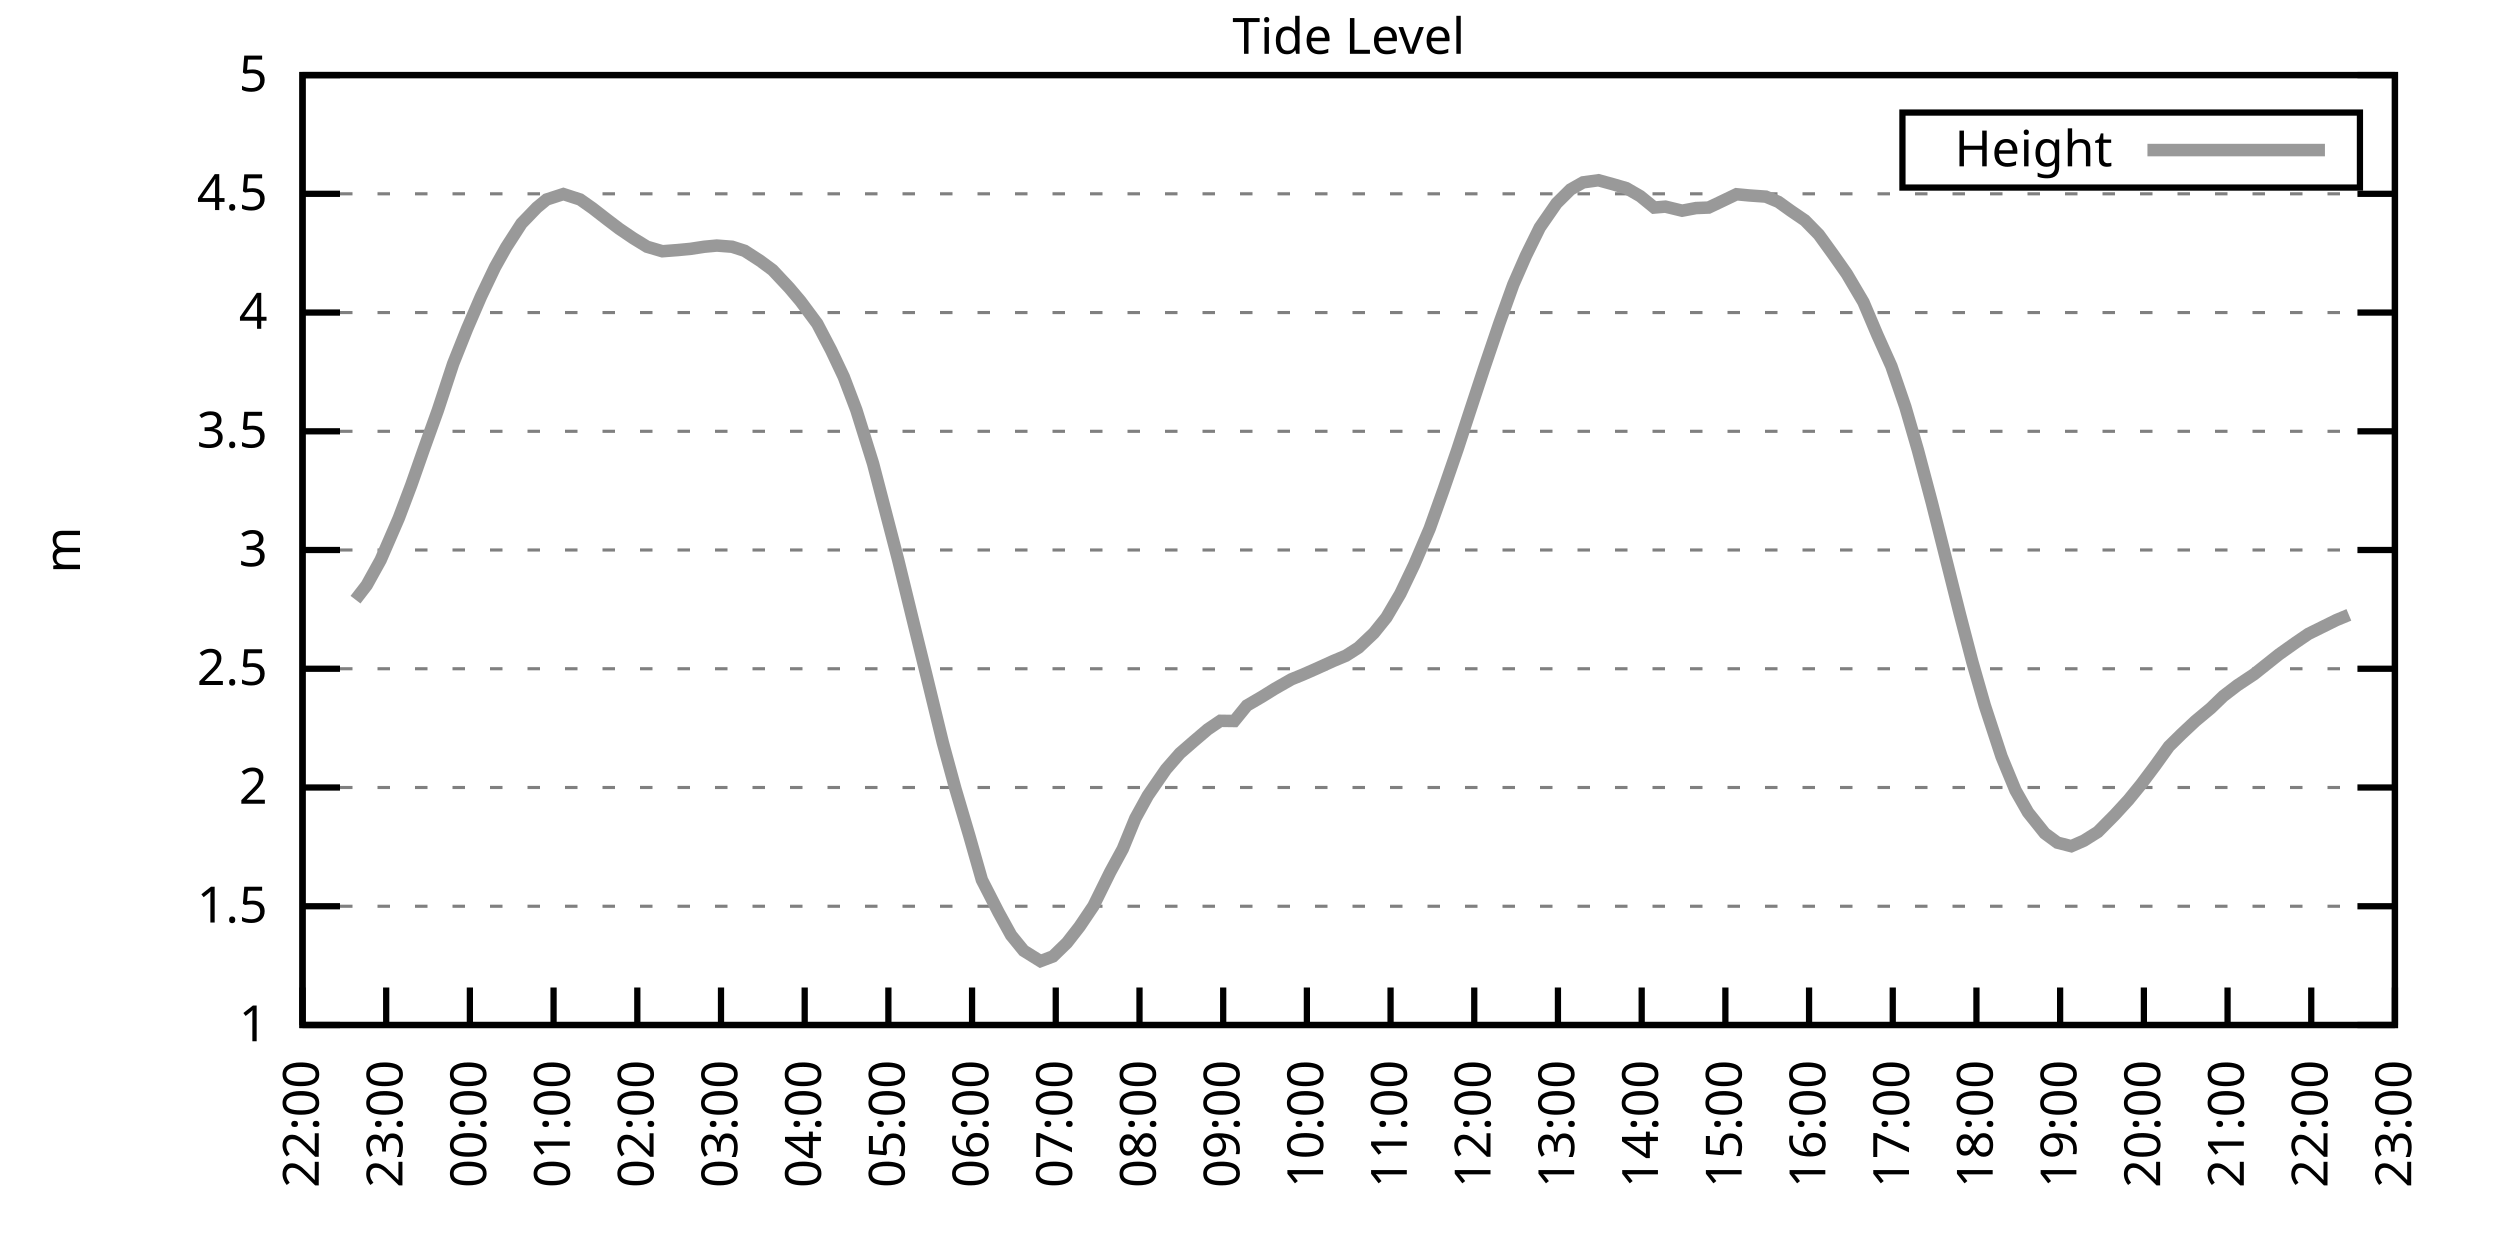
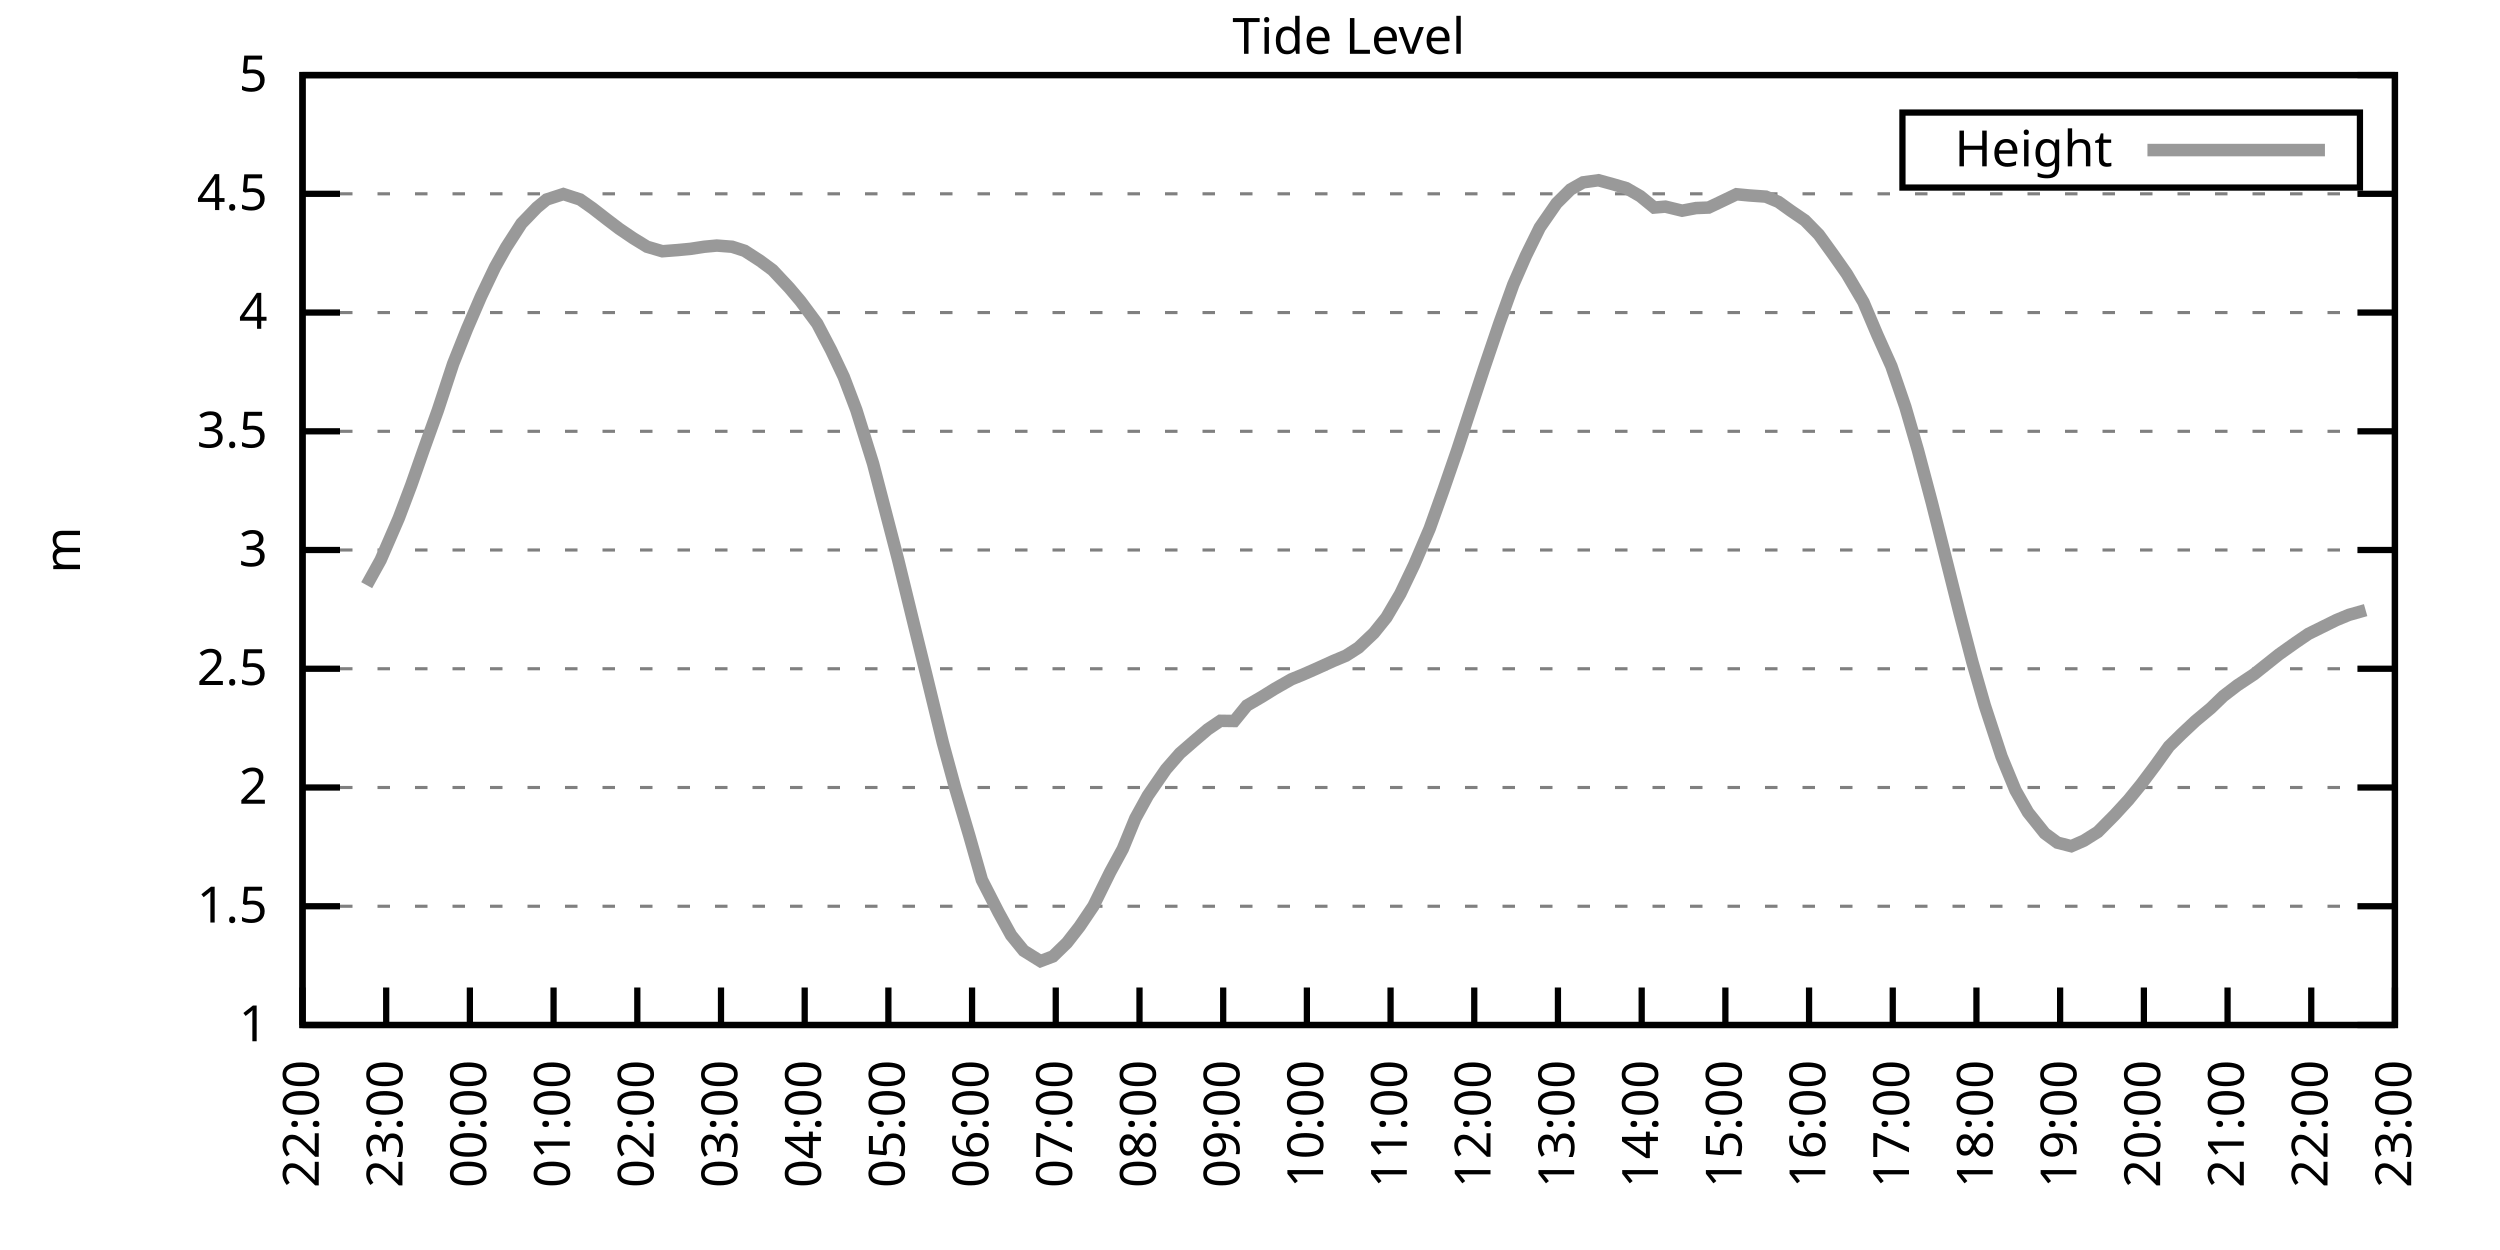
<svg xmlns="http://www.w3.org/2000/svg" xmlns:xlink="http://www.w3.org/1999/xlink" width="400" height="200" viewBox="0 0 400 200">
  <g id="gnuplot_canvas">
    <rect x="0" y="0" width="400" height="200" fill="none" />
    <defs>
      <circle id="gpDot" r="0.5" stroke-width="0.5" stroke="currentColor" />
      <path id="gpPt0" stroke-width="0.333" stroke="currentColor" d="M-1,0 h2 M0,-1 v2" />
      <path id="gpPt1" stroke-width="0.333" stroke="currentColor" d="M-1,-1 L1,1 M1,-1 L-1,1" />
      <path id="gpPt2" stroke-width="0.333" stroke="currentColor" d="M-1,0 L1,0 M0,-1 L0,1 M-1,-1 L1,1 M-1,1 L1,-1" />
      <rect id="gpPt3" stroke-width="0.333" stroke="currentColor" x="-1" y="-1" width="2" height="2" />
      <rect id="gpPt4" stroke-width="0.333" stroke="currentColor" fill="currentColor" x="-1" y="-1" width="2" height="2" />
      <circle id="gpPt5" stroke-width="0.333" stroke="currentColor" cx="0" cy="0" r="1" />
      <use xlink:href="#gpPt5" id="gpPt6" fill="currentColor" stroke="none" />
      <path id="gpPt7" stroke-width="0.333" stroke="currentColor" d="M0,-1.33 L-1.33,0.67 L1.33,0.67 z" />
      <use xlink:href="#gpPt7" id="gpPt8" fill="currentColor" stroke="none" />
      <use xlink:href="#gpPt7" id="gpPt9" stroke="currentColor" transform="rotate(180)" />
      <use xlink:href="#gpPt9" id="gpPt10" fill="currentColor" stroke="none" />
      <use xlink:href="#gpPt3" id="gpPt11" stroke="currentColor" transform="rotate(45)" />
      <use xlink:href="#gpPt11" id="gpPt12" fill="currentColor" stroke="none" />
      <path id="gpPt13" stroke-width="0.333" stroke="currentColor" d="M0,1.330 L1.265,0.411 L0.782,-1.067 L-0.782,-1.076 L-1.265,0.411 z" />
      <use xlink:href="#gpPt13" id="gpPt14" fill="currentColor" stroke="none" />
      <filter id="textbox" filterUnits="objectBoundingBox" x="0" y="0" height="1" width="1">
        <feFlood flood-color="white" flood-opacity="1" result="bgnd" />
        <feComposite in="SourceGraphic" in2="bgnd" operator="atop" />
      </filter>
      <filter id="greybox" filterUnits="objectBoundingBox" x="0" y="0" height="1" width="1">
        <feFlood flood-color="lightgrey" flood-opacity="1" result="grey" />
        <feComposite in="SourceGraphic" in2="grey" operator="atop" />
      </filter>
    </defs>
    <g fill="none" color="white" stroke="currentColor" stroke-width="1.00" stroke-linecap="butt" stroke-linejoin="miter">
</g>
    <g fill="none" color="black" stroke="currentColor" stroke-width="1.00" stroke-linecap="butt" stroke-linejoin="miter">
      <g stroke="none" shape-rendering="crispEdges">
        <polygon fill="rgb(255, 255, 255)" points="48.40,164.00 383.18,164.00 383.18,12.02 48.40,12.02 " />
      </g>
    </g>
    <g fill="none" color="black" stroke="currentColor" stroke-width="1.00" stroke-linecap="butt" stroke-linejoin="miter">
</g>
    <g fill="none" color="black" stroke="black" stroke-width="0.50" stroke-linecap="butt" stroke-linejoin="miter">
</g>
    <g fill="none" color="gray" stroke="currentColor" stroke-width="0.50" stroke-linecap="butt" stroke-linejoin="miter">
      <path stroke="gray" stroke-dasharray="2,4" class="gridline" d="M48.40,164.00 L383.19,164.00  " />
    </g>
    <g fill="none" color="gray" stroke="gray" stroke-width="1.00" stroke-linecap="butt" stroke-linejoin="miter">
</g>
    <g fill="none" color="black" stroke="currentColor" stroke-width="1.00" stroke-linecap="butt" stroke-linejoin="miter">
      <path stroke="black" d="M48.40,164.00 L54.40,164.00 M383.19,164.00 L377.19,164.00  " />
      <g transform="translate(42.80,166.60)" stroke="none" fill="black" font-family="Sans" font-size="8.00" text-anchor="end">
        <text>
          <tspan font-family="Sans"> 1</tspan>
        </text>
      </g>
    </g>
    <g fill="none" color="black" stroke="currentColor" stroke-width="1.00" stroke-linecap="butt" stroke-linejoin="miter">
</g>
    <g fill="none" color="black" stroke="black" stroke-width="0.50" stroke-linecap="butt" stroke-linejoin="miter">
</g>
    <g fill="none" color="gray" stroke="currentColor" stroke-width="0.50" stroke-linecap="butt" stroke-linejoin="miter">
      <path stroke="gray" stroke-dasharray="2,4" class="gridline" d="M48.40,145.00 L383.19,145.00  " />
    </g>
    <g fill="none" color="gray" stroke="gray" stroke-width="1.00" stroke-linecap="butt" stroke-linejoin="miter">
</g>
    <g fill="none" color="black" stroke="currentColor" stroke-width="1.00" stroke-linecap="butt" stroke-linejoin="miter">
      <path stroke="black" d="M48.40,145.00 L54.40,145.00 M383.19,145.00 L377.19,145.00  " />
      <g transform="translate(42.80,147.60)" stroke="none" fill="black" font-family="Sans" font-size="8.00" text-anchor="end">
        <text>
          <tspan font-family="Sans"> 1.5</tspan>
        </text>
      </g>
    </g>
    <g fill="none" color="black" stroke="currentColor" stroke-width="1.00" stroke-linecap="butt" stroke-linejoin="miter">
</g>
    <g fill="none" color="black" stroke="black" stroke-width="0.50" stroke-linecap="butt" stroke-linejoin="miter">
</g>
    <g fill="none" color="gray" stroke="currentColor" stroke-width="0.50" stroke-linecap="butt" stroke-linejoin="miter">
      <path stroke="gray" stroke-dasharray="2,4" class="gridline" d="M48.40,126.00 L383.19,126.00  " />
    </g>
    <g fill="none" color="gray" stroke="gray" stroke-width="1.00" stroke-linecap="butt" stroke-linejoin="miter">
</g>
    <g fill="none" color="black" stroke="currentColor" stroke-width="1.00" stroke-linecap="butt" stroke-linejoin="miter">
      <path stroke="black" d="M48.40,126.00 L54.40,126.00 M383.19,126.00 L377.19,126.00  " />
      <g transform="translate(42.80,128.60)" stroke="none" fill="black" font-family="Sans" font-size="8.00" text-anchor="end">
        <text>
          <tspan font-family="Sans"> 2</tspan>
        </text>
      </g>
    </g>
    <g fill="none" color="black" stroke="currentColor" stroke-width="1.00" stroke-linecap="butt" stroke-linejoin="miter">
</g>
    <g fill="none" color="black" stroke="black" stroke-width="0.50" stroke-linecap="butt" stroke-linejoin="miter">
</g>
    <g fill="none" color="gray" stroke="currentColor" stroke-width="0.50" stroke-linecap="butt" stroke-linejoin="miter">
      <path stroke="gray" stroke-dasharray="2,4" class="gridline" d="M48.40,107.00 L383.19,107.00  " />
    </g>
    <g fill="none" color="gray" stroke="gray" stroke-width="1.00" stroke-linecap="butt" stroke-linejoin="miter">
</g>
    <g fill="none" color="black" stroke="currentColor" stroke-width="1.00" stroke-linecap="butt" stroke-linejoin="miter">
      <path stroke="black" d="M48.40,107.00 L54.40,107.00 M383.19,107.00 L377.19,107.00  " />
      <g transform="translate(42.80,109.60)" stroke="none" fill="black" font-family="Sans" font-size="8.00" text-anchor="end">
        <text>
          <tspan font-family="Sans"> 2.5</tspan>
        </text>
      </g>
    </g>
    <g fill="none" color="black" stroke="currentColor" stroke-width="1.00" stroke-linecap="butt" stroke-linejoin="miter">
</g>
    <g fill="none" color="black" stroke="black" stroke-width="0.50" stroke-linecap="butt" stroke-linejoin="miter">
</g>
    <g fill="none" color="gray" stroke="currentColor" stroke-width="0.50" stroke-linecap="butt" stroke-linejoin="miter">
      <path stroke="gray" stroke-dasharray="2,4" class="gridline" d="M48.40,88.00 L383.19,88.00  " />
    </g>
    <g fill="none" color="gray" stroke="gray" stroke-width="1.00" stroke-linecap="butt" stroke-linejoin="miter">
</g>
    <g fill="none" color="black" stroke="currentColor" stroke-width="1.00" stroke-linecap="butt" stroke-linejoin="miter">
      <path stroke="black" d="M48.40,88.00 L54.40,88.00 M383.19,88.00 L377.19,88.00  " />
      <g transform="translate(42.80,90.60)" stroke="none" fill="black" font-family="Sans" font-size="8.00" text-anchor="end">
        <text>
          <tspan font-family="Sans"> 3</tspan>
        </text>
      </g>
    </g>
    <g fill="none" color="black" stroke="currentColor" stroke-width="1.00" stroke-linecap="butt" stroke-linejoin="miter">
</g>
    <g fill="none" color="black" stroke="black" stroke-width="0.50" stroke-linecap="butt" stroke-linejoin="miter">
</g>
    <g fill="none" color="gray" stroke="currentColor" stroke-width="0.50" stroke-linecap="butt" stroke-linejoin="miter">
      <path stroke="gray" stroke-dasharray="2,4" class="gridline" d="M48.40,69.01 L383.19,69.01  " />
    </g>
    <g fill="none" color="gray" stroke="gray" stroke-width="1.00" stroke-linecap="butt" stroke-linejoin="miter">
</g>
    <g fill="none" color="black" stroke="currentColor" stroke-width="1.00" stroke-linecap="butt" stroke-linejoin="miter">
      <path stroke="black" d="M48.40,69.01 L54.40,69.01 M383.19,69.01 L377.19,69.01  " />
      <g transform="translate(42.80,71.61)" stroke="none" fill="black" font-family="Sans" font-size="8.00" text-anchor="end">
        <text>
          <tspan font-family="Sans"> 3.5</tspan>
        </text>
      </g>
    </g>
    <g fill="none" color="black" stroke="currentColor" stroke-width="1.00" stroke-linecap="butt" stroke-linejoin="miter">
</g>
    <g fill="none" color="black" stroke="black" stroke-width="0.50" stroke-linecap="butt" stroke-linejoin="miter">
</g>
    <g fill="none" color="gray" stroke="currentColor" stroke-width="0.50" stroke-linecap="butt" stroke-linejoin="miter">
      <path stroke="gray" stroke-dasharray="2,4" class="gridline" d="M48.40,50.01 L383.19,50.01  " />
    </g>
    <g fill="none" color="gray" stroke="gray" stroke-width="1.00" stroke-linecap="butt" stroke-linejoin="miter">
</g>
    <g fill="none" color="black" stroke="currentColor" stroke-width="1.00" stroke-linecap="butt" stroke-linejoin="miter">
      <path stroke="black" d="M48.40,50.01 L54.40,50.01 M383.19,50.01 L377.19,50.01  " />
      <g transform="translate(42.80,52.61)" stroke="none" fill="black" font-family="Sans" font-size="8.00" text-anchor="end">
        <text>
          <tspan font-family="Sans"> 4</tspan>
        </text>
      </g>
    </g>
    <g fill="none" color="black" stroke="currentColor" stroke-width="1.00" stroke-linecap="butt" stroke-linejoin="miter">
</g>
    <g fill="none" color="black" stroke="black" stroke-width="0.50" stroke-linecap="butt" stroke-linejoin="miter">
</g>
    <g fill="none" color="gray" stroke="currentColor" stroke-width="0.50" stroke-linecap="butt" stroke-linejoin="miter">
      <path stroke="gray" stroke-dasharray="2,4" class="gridline" d="M48.40,31.01 L383.19,31.01  " />
    </g>
    <g fill="none" color="gray" stroke="gray" stroke-width="1.00" stroke-linecap="butt" stroke-linejoin="miter">
</g>
    <g fill="none" color="black" stroke="currentColor" stroke-width="1.00" stroke-linecap="butt" stroke-linejoin="miter">
      <path stroke="black" d="M48.40,31.01 L54.40,31.01 M383.19,31.01 L377.19,31.01  " />
      <g transform="translate(42.80,33.61)" stroke="none" fill="black" font-family="Sans" font-size="8.00" text-anchor="end">
        <text>
          <tspan font-family="Sans"> 4.5</tspan>
        </text>
      </g>
    </g>
    <g fill="none" color="black" stroke="currentColor" stroke-width="1.00" stroke-linecap="butt" stroke-linejoin="miter">
</g>
    <g fill="none" color="black" stroke="black" stroke-width="0.50" stroke-linecap="butt" stroke-linejoin="miter">
</g>
    <g fill="none" color="gray" stroke="currentColor" stroke-width="0.50" stroke-linecap="butt" stroke-linejoin="miter">
      <path stroke="gray" stroke-dasharray="2,4" class="gridline" d="M48.40,12.01 L383.19,12.01  " />
    </g>
    <g fill="none" color="gray" stroke="gray" stroke-width="1.00" stroke-linecap="butt" stroke-linejoin="miter">
</g>
    <g fill="none" color="black" stroke="currentColor" stroke-width="1.00" stroke-linecap="butt" stroke-linejoin="miter">
      <path stroke="black" d="M48.40,12.01 L54.40,12.01 M383.19,12.01 L377.19,12.01  " />
      <g transform="translate(42.80,14.61)" stroke="none" fill="black" font-family="Sans" font-size="8.00" text-anchor="end">
        <text>
          <tspan font-family="Sans"> 5</tspan>
        </text>
      </g>
    </g>
    <g fill="none" color="black" stroke="currentColor" stroke-width="1.00" stroke-linecap="butt" stroke-linejoin="miter">
      <path stroke="black" d="M48.40,164.00 L48.40,158.00  " />
      <g transform="translate(51.00,169.60) rotate(270.00)" stroke="none" fill="black" font-family="Sans" font-size="8.00" text-anchor="end">
        <text>
          <tspan font-family="Sans">22:00</tspan>
        </text>
      </g>
    </g>
    <g fill="none" color="black" stroke="currentColor" stroke-width="1.00" stroke-linecap="butt" stroke-linejoin="miter">
      <path stroke="black" d="M61.79,164.00 L61.79,158.00  " />
      <g transform="translate(64.39,169.60) rotate(270.00)" stroke="none" fill="black" font-family="Sans" font-size="8.00" text-anchor="end">
        <text>
          <tspan font-family="Sans">23:00</tspan>
        </text>
      </g>
    </g>
    <g fill="none" color="black" stroke="currentColor" stroke-width="1.00" stroke-linecap="butt" stroke-linejoin="miter">
      <path stroke="black" d="M75.18,164.00 L75.18,158.00  " />
      <g transform="translate(77.78,169.60) rotate(270.00)" stroke="none" fill="black" font-family="Sans" font-size="8.00" text-anchor="end">
        <text>
          <tspan font-family="Sans">00:00</tspan>
        </text>
      </g>
    </g>
    <g fill="none" color="black" stroke="currentColor" stroke-width="1.00" stroke-linecap="butt" stroke-linejoin="miter">
      <path stroke="black" d="M88.57,164.00 L88.57,158.00  " />
      <g transform="translate(91.17,169.60) rotate(270.00)" stroke="none" fill="black" font-family="Sans" font-size="8.00" text-anchor="end">
        <text>
          <tspan font-family="Sans">01:00</tspan>
        </text>
      </g>
    </g>
    <g fill="none" color="black" stroke="currentColor" stroke-width="1.00" stroke-linecap="butt" stroke-linejoin="miter">
      <path stroke="black" d="M101.97,164.00 L101.97,158.00  " />
      <g transform="translate(104.57,169.60) rotate(270.00)" stroke="none" fill="black" font-family="Sans" font-size="8.00" text-anchor="end">
        <text>
          <tspan font-family="Sans">02:00</tspan>
        </text>
      </g>
    </g>
    <g fill="none" color="black" stroke="currentColor" stroke-width="1.00" stroke-linecap="butt" stroke-linejoin="miter">
      <path stroke="black" d="M115.36,164.00 L115.36,158.00  " />
      <g transform="translate(117.96,169.60) rotate(270.00)" stroke="none" fill="black" font-family="Sans" font-size="8.00" text-anchor="end">
        <text>
          <tspan font-family="Sans">03:00</tspan>
        </text>
      </g>
    </g>
    <g fill="none" color="black" stroke="currentColor" stroke-width="1.00" stroke-linecap="butt" stroke-linejoin="miter">
      <path stroke="black" d="M128.75,164.00 L128.75,158.00  " />
      <g transform="translate(131.35,169.60) rotate(270.00)" stroke="none" fill="black" font-family="Sans" font-size="8.00" text-anchor="end">
        <text>
          <tspan font-family="Sans">04:00</tspan>
        </text>
      </g>
    </g>
    <g fill="none" color="black" stroke="currentColor" stroke-width="1.00" stroke-linecap="butt" stroke-linejoin="miter">
      <path stroke="black" d="M142.14,164.00 L142.14,158.00  " />
      <g transform="translate(144.74,169.60) rotate(270.00)" stroke="none" fill="black" font-family="Sans" font-size="8.00" text-anchor="end">
        <text>
          <tspan font-family="Sans">05:00</tspan>
        </text>
      </g>
    </g>
    <g fill="none" color="black" stroke="currentColor" stroke-width="1.00" stroke-linecap="butt" stroke-linejoin="miter">
      <path stroke="black" d="M155.53,164.00 L155.53,158.00  " />
      <g transform="translate(158.13,169.60) rotate(270.00)" stroke="none" fill="black" font-family="Sans" font-size="8.00" text-anchor="end">
        <text>
          <tspan font-family="Sans">06:00</tspan>
        </text>
      </g>
    </g>
    <g fill="none" color="black" stroke="currentColor" stroke-width="1.00" stroke-linecap="butt" stroke-linejoin="miter">
      <path stroke="black" d="M168.92,164.00 L168.92,158.00  " />
      <g transform="translate(171.52,169.60) rotate(270.00)" stroke="none" fill="black" font-family="Sans" font-size="8.00" text-anchor="end">
        <text>
          <tspan font-family="Sans">07:00</tspan>
        </text>
      </g>
    </g>
    <g fill="none" color="black" stroke="currentColor" stroke-width="1.00" stroke-linecap="butt" stroke-linejoin="miter">
      <path stroke="black" d="M182.32,164.00 L182.32,158.00  " />
      <g transform="translate(184.92,169.60) rotate(270.00)" stroke="none" fill="black" font-family="Sans" font-size="8.00" text-anchor="end">
        <text>
          <tspan font-family="Sans">08:00</tspan>
        </text>
      </g>
    </g>
    <g fill="none" color="black" stroke="currentColor" stroke-width="1.00" stroke-linecap="butt" stroke-linejoin="miter">
      <path stroke="black" d="M195.71,164.00 L195.71,158.00  " />
      <g transform="translate(198.31,169.60) rotate(270.00)" stroke="none" fill="black" font-family="Sans" font-size="8.00" text-anchor="end">
        <text>
          <tspan font-family="Sans">09:00</tspan>
        </text>
      </g>
    </g>
    <g fill="none" color="black" stroke="currentColor" stroke-width="1.00" stroke-linecap="butt" stroke-linejoin="miter">
      <path stroke="black" d="M209.10,164.00 L209.10,158.00  " />
      <g transform="translate(211.70,169.60) rotate(270.00)" stroke="none" fill="black" font-family="Sans" font-size="8.00" text-anchor="end">
        <text>
          <tspan font-family="Sans">10:00</tspan>
        </text>
      </g>
    </g>
    <g fill="none" color="black" stroke="currentColor" stroke-width="1.00" stroke-linecap="butt" stroke-linejoin="miter">
      <path stroke="black" d="M222.49,164.00 L222.49,158.00  " />
      <g transform="translate(225.09,169.60) rotate(270.00)" stroke="none" fill="black" font-family="Sans" font-size="8.00" text-anchor="end">
        <text>
          <tspan font-family="Sans">11:00</tspan>
        </text>
      </g>
    </g>
    <g fill="none" color="black" stroke="currentColor" stroke-width="1.00" stroke-linecap="butt" stroke-linejoin="miter">
      <path stroke="black" d="M235.88,164.00 L235.88,158.00  " />
      <g transform="translate(238.48,169.60) rotate(270.00)" stroke="none" fill="black" font-family="Sans" font-size="8.00" text-anchor="end">
        <text>
          <tspan font-family="Sans">12:00</tspan>
        </text>
      </g>
    </g>
    <g fill="none" color="black" stroke="currentColor" stroke-width="1.00" stroke-linecap="butt" stroke-linejoin="miter">
      <path stroke="black" d="M249.27,164.00 L249.27,158.00  " />
      <g transform="translate(251.87,169.60) rotate(270.00)" stroke="none" fill="black" font-family="Sans" font-size="8.00" text-anchor="end">
        <text>
          <tspan font-family="Sans">13:00</tspan>
        </text>
      </g>
    </g>
    <g fill="none" color="black" stroke="currentColor" stroke-width="1.00" stroke-linecap="butt" stroke-linejoin="miter">
      <path stroke="black" d="M262.67,164.00 L262.67,158.00  " />
      <g transform="translate(265.27,169.60) rotate(270.00)" stroke="none" fill="black" font-family="Sans" font-size="8.00" text-anchor="end">
        <text>
          <tspan font-family="Sans">14:00</tspan>
        </text>
      </g>
    </g>
    <g fill="none" color="black" stroke="currentColor" stroke-width="1.00" stroke-linecap="butt" stroke-linejoin="miter">
      <path stroke="black" d="M276.06,164.00 L276.06,158.00  " />
      <g transform="translate(278.66,169.60) rotate(270.00)" stroke="none" fill="black" font-family="Sans" font-size="8.00" text-anchor="end">
        <text>
          <tspan font-family="Sans">15:00</tspan>
        </text>
      </g>
    </g>
    <g fill="none" color="black" stroke="currentColor" stroke-width="1.00" stroke-linecap="butt" stroke-linejoin="miter">
      <path stroke="black" d="M289.45,164.00 L289.45,158.00  " />
      <g transform="translate(292.05,169.60) rotate(270.00)" stroke="none" fill="black" font-family="Sans" font-size="8.00" text-anchor="end">
        <text>
          <tspan font-family="Sans">16:00</tspan>
        </text>
      </g>
    </g>
    <g fill="none" color="black" stroke="currentColor" stroke-width="1.00" stroke-linecap="butt" stroke-linejoin="miter">
      <path stroke="black" d="M302.84,164.00 L302.84,158.00  " />
      <g transform="translate(305.44,169.60) rotate(270.00)" stroke="none" fill="black" font-family="Sans" font-size="8.00" text-anchor="end">
        <text>
          <tspan font-family="Sans">17:00</tspan>
        </text>
      </g>
    </g>
    <g fill="none" color="black" stroke="currentColor" stroke-width="1.00" stroke-linecap="butt" stroke-linejoin="miter">
      <path stroke="black" d="M316.23,164.00 L316.23,158.00  " />
      <g transform="translate(318.83,169.60) rotate(270.00)" stroke="none" fill="black" font-family="Sans" font-size="8.00" text-anchor="end">
        <text>
          <tspan font-family="Sans">18:00</tspan>
        </text>
      </g>
    </g>
    <g fill="none" color="black" stroke="currentColor" stroke-width="1.00" stroke-linecap="butt" stroke-linejoin="miter">
      <path stroke="black" d="M329.62,164.00 L329.62,158.00  " />
      <g transform="translate(332.22,169.60) rotate(270.00)" stroke="none" fill="black" font-family="Sans" font-size="8.00" text-anchor="end">
        <text>
          <tspan font-family="Sans">19:00</tspan>
        </text>
      </g>
    </g>
    <g fill="none" color="black" stroke="currentColor" stroke-width="1.00" stroke-linecap="butt" stroke-linejoin="miter">
      <path stroke="black" d="M343.02,164.00 L343.02,158.00  " />
      <g transform="translate(345.62,169.60) rotate(270.00)" stroke="none" fill="black" font-family="Sans" font-size="8.00" text-anchor="end">
        <text>
          <tspan font-family="Sans">20:00</tspan>
        </text>
      </g>
    </g>
    <g fill="none" color="black" stroke="currentColor" stroke-width="1.00" stroke-linecap="butt" stroke-linejoin="miter">
      <path stroke="black" d="M356.41,164.00 L356.41,158.00  " />
      <g transform="translate(359.01,169.60) rotate(270.00)" stroke="none" fill="black" font-family="Sans" font-size="8.00" text-anchor="end">
        <text>
          <tspan font-family="Sans">21:00</tspan>
        </text>
      </g>
    </g>
    <g fill="none" color="black" stroke="currentColor" stroke-width="1.00" stroke-linecap="butt" stroke-linejoin="miter">
      <path stroke="black" d="M369.80,164.00 L369.80,158.00  " />
      <g transform="translate(372.40,169.60) rotate(270.00)" stroke="none" fill="black" font-family="Sans" font-size="8.00" text-anchor="end">
        <text>
          <tspan font-family="Sans">22:00</tspan>
        </text>
      </g>
    </g>
    <g fill="none" color="black" stroke="currentColor" stroke-width="1.00" stroke-linecap="butt" stroke-linejoin="miter">
      <path stroke="black" d="M383.19,164.00 L383.19,158.00  " />
      <g transform="translate(385.79,169.60) rotate(270.00)" stroke="none" fill="black" font-family="Sans" font-size="8.00" text-anchor="end">
        <text>
          <tspan font-family="Sans">23:00</tspan>
        </text>
      </g>
    </g>
    <g fill="none" color="black" stroke="currentColor" stroke-width="1.00" stroke-linecap="butt" stroke-linejoin="miter">
</g>
    <g fill="none" color="black" stroke="currentColor" stroke-width="1.00" stroke-linecap="butt" stroke-linejoin="miter">
      <path stroke="black" d="M48.40,12.01 L48.40,164.00 L383.19,164.00 L383.19,12.01 L48.40,12.01 Z  " />
    </g>
    <g fill="none" color="black" stroke="currentColor" stroke-width="1.00" stroke-linecap="butt" stroke-linejoin="miter">
</g>
    <g fill="none" color="black" stroke="currentColor" stroke-width="1.00" stroke-linecap="butt" stroke-linejoin="miter">
      <path stroke="black" d="M304.39,30.01 L304.39,18.01 L377.59,18.01 L377.59,30.01 L304.39,30.01 Z  " />
    </g>
    <g id="Tide_level_plot_1">
      <g fill="none" color="white" stroke="black" stroke-width="2.00" stroke-linecap="butt" stroke-linejoin="miter">
</g>
      <g fill="none" color="black" stroke="currentColor" stroke-width="2.00" stroke-linecap="butt" stroke-linejoin="miter">
        <g transform="translate(337.99,26.61)" stroke="none" fill="black" font-family="Sans" font-size="8.00" text-anchor="end">
          <text>
            <tspan font-family="Sans">Height</tspan>
          </text>
        </g>
      </g>
      <g fill="none" color="black" stroke="currentColor" stroke-width="2.00" stroke-linecap="butt" stroke-linejoin="miter">
-         <path stroke="rgb(153, 153, 153)" d="M343.59,24.01 L371.99,24.01 M56.88,95.95 L58.67,93.63 L60.90,89.60 L63.80,82.91 L65.81,77.59 L67.82,71.86   L70.05,65.66 L72.50,58.21 L74.74,52.59 L76.97,47.42 L79.20,42.75 L80.99,39.56 L83.44,35.76 L85.90,33.21   L87.46,31.92 L90.14,31.05 L92.82,31.92 L94.82,33.33 L97.06,35.07 L99.06,36.59 L101.30,38.11 L103.53,39.48   L105.98,40.20 L108.44,40.01 L110.45,39.82 L112.68,39.48 L114.69,39.29 L117.14,39.48 L119.15,40.13 L121.61,41.72   L123.62,43.21 L126.29,46.06 L128.08,48.18 L130.76,51.79 L132.99,56.05 L135.00,60.30 L137.01,65.59 L139.69,74.17   L143.70,89.56 L146.38,100.54 L148.17,107.80 L150.85,118.82 L152.85,126.15 L155.09,133.72 L157.10,140.78 L159.77,145.99   L161.78,149.64 L163.79,152.11 L166.47,153.78 L168.48,153.02 L170.71,150.85 L172.72,148.27 L174.95,144.96 L177.63,139.53   L179.64,135.84 L181.65,130.94 L183.66,127.29 L186.56,123.08 L188.79,120.53 L191.02,118.59 L193.25,116.69 L195.26,115.33   L197.49,115.36 L199.50,112.89 L201.96,111.45 L203.97,110.20 L206.64,108.68 L208.43,107.95 L210.66,106.97 L213.34,105.75   L215.35,104.91 L217.36,103.62 L219.81,101.30 L221.82,98.80 L224.05,95.00 L226.29,90.32 L228.74,84.59 L230.97,78.35   L233.20,71.89 L235.21,65.74 L237.44,58.97 L239.90,51.72 L242.13,45.52 L244.14,40.93 L246.37,36.40 L249.05,32.53   L251.28,30.32 L253.29,29.18 L255.75,28.84 L257.98,29.45 L260.21,30.10 L262.44,31.39 L264.67,33.21 L266.46,33.06   L269.14,33.71 L271.37,33.29 L273.38,33.21 L275.61,32.15 L277.84,31.08 L279.85,31.27 L282.53,31.46 L284.54,32.30   L286.55,33.74 L288.78,35.26 L291.01,37.54 L293.24,40.62 L295.48,43.81 L298.15,48.34 L300.39,53.62 L302.62,58.59   L304.85,65.09 L306.86,72.01 L309.09,80.41 L311.10,88.38 L313.55,98.15 L315.56,105.86 L317.57,112.89 L320.25,121.06   L322.48,126.46 L324.49,129.99 L327.17,133.34 L329.18,134.82 L331.41,135.39 L333.42,134.51 L335.65,133.11 L338.33,130.41   L340.56,127.98 L342.57,125.51 L344.80,122.54 L347.03,119.43 L349.04,117.45 L351.27,115.36 L353.73,113.31 L355.74,111.37   L357.97,109.66 L360.65,107.88 L362.66,106.28 L364.66,104.69 L367.34,102.79 L369.35,101.42 L373.82,99.21 L375.82,98.38    " />
+         <path stroke="rgb(153, 153, 153)" d="M343.59,24.01 L371.99,24.01 M58.67,93.63 L60.90,89.60 L63.80,82.91 L65.81,77.59 L67.82,71.86 L70.05,65.66   L72.50,58.21 L74.74,52.59 L76.97,47.42 L79.20,42.75 L80.99,39.56 L83.44,35.76 L85.90,33.21 L87.46,31.92   L90.14,31.05 L92.82,31.92 L94.82,33.33 L97.06,35.07 L99.06,36.59 L101.30,38.11 L103.53,39.48 L105.98,40.20   L108.44,40.01 L110.45,39.82 L112.68,39.48 L114.69,39.29 L117.14,39.48 L119.15,40.13 L121.61,41.72 L123.62,43.21   L126.29,46.06 L128.08,48.18 L130.76,51.79 L132.99,56.05 L135.00,60.30 L137.01,65.59 L139.69,74.17 L143.70,89.56   L146.38,100.54 L148.17,107.80 L150.85,118.82 L152.85,126.15 L155.09,133.72 L157.10,140.78 L159.77,145.99 L161.78,149.64   L163.79,152.11 L166.47,153.78 L168.48,153.02 L170.71,150.85 L172.72,148.27 L174.95,144.96 L177.63,139.53 L179.64,135.84   L181.65,130.94 L183.66,127.29 L186.56,123.08 L188.79,120.53 L191.02,118.59 L193.25,116.69 L195.26,115.33 L197.49,115.36   L199.50,112.89 L201.96,111.45 L203.97,110.20 L206.64,108.68 L208.43,107.95 L210.66,106.97 L213.34,105.75 L215.35,104.91   L217.36,103.62 L219.81,101.30 L221.82,98.80 L224.05,95.00 L226.29,90.32 L228.74,84.59 L230.97,78.35 L233.20,71.89   L235.21,65.74 L237.44,58.97 L239.90,51.72 L242.13,45.52 L244.14,40.93 L246.37,36.40 L249.05,32.53 L251.28,30.32   L253.29,29.18 L255.75,28.84 L257.98,29.45 L260.21,30.10 L262.44,31.39 L264.67,33.21 L266.46,33.06 L269.14,33.71   L271.37,33.29 L273.38,33.21 L275.61,32.15 L277.84,31.08 L279.85,31.27 L282.53,31.46 L284.54,32.30 L286.55,33.74   L288.78,35.26 L291.01,37.54 L293.24,40.62 L295.48,43.81 L298.15,48.34 L300.39,53.62 L302.62,58.59 L304.85,65.09   L306.86,72.01 L309.09,80.41 L311.10,88.38 L313.55,98.15 L315.56,105.86 L317.57,112.89 L320.25,121.06 L322.48,126.46   L324.49,129.99 L327.17,133.34 L329.18,134.82 L331.41,135.39 L333.42,134.51 L335.65,133.11 L338.33,130.41 L340.56,127.98   L342.57,125.51 L344.80,122.54 L347.03,119.43 L349.04,117.45 L351.27,115.36 L353.73,113.31 L355.74,111.37 L357.97,109.66   L360.65,107.88 L362.66,106.28 L364.66,104.69 L367.34,102.79 L369.35,101.42 L373.82,99.21 L375.82,98.38 L378.50,97.62    " />
      </g>
    </g>
    <g fill="none" color="black" stroke="currentColor" stroke-width="2.00" stroke-linecap="butt" stroke-linejoin="miter">
</g>
    <g fill="none" color="black" stroke="black" stroke-width="1.00" stroke-linecap="butt" stroke-linejoin="miter">
</g>
    <g fill="none" color="black" stroke="currentColor" stroke-width="1.00" stroke-linecap="butt" stroke-linejoin="miter">
      <path stroke="black" d="M48.40,12.01 L48.40,164.00 L383.19,164.00 L383.19,12.01 L48.40,12.01 Z  " />
      <g transform="translate(12.80,88.01) rotate(270.00)" stroke="none" fill="black" font-family="Sans" font-size="8.00" text-anchor="middle">
        <text>
          <tspan font-family="Sans">m</tspan>
        </text>
      </g>
    </g>
    <g fill="none" color="black" stroke="currentColor" stroke-width="1.00" stroke-linecap="butt" stroke-linejoin="miter">
</g>
    <g fill="none" color="black" stroke="currentColor" stroke-width="1.00" stroke-linecap="butt" stroke-linejoin="miter">
      <g transform="translate(215.79,8.61)" stroke="none" fill="black" font-family="Sans" font-size="8.00" text-anchor="middle">
        <text>
          <tspan font-family="Sans">Tide Level</tspan>
        </text>
      </g>
    </g>
    <g fill="none" color="black" stroke="currentColor" stroke-width="1.00" stroke-linecap="butt" stroke-linejoin="miter">
</g>
  </g>
</svg>
